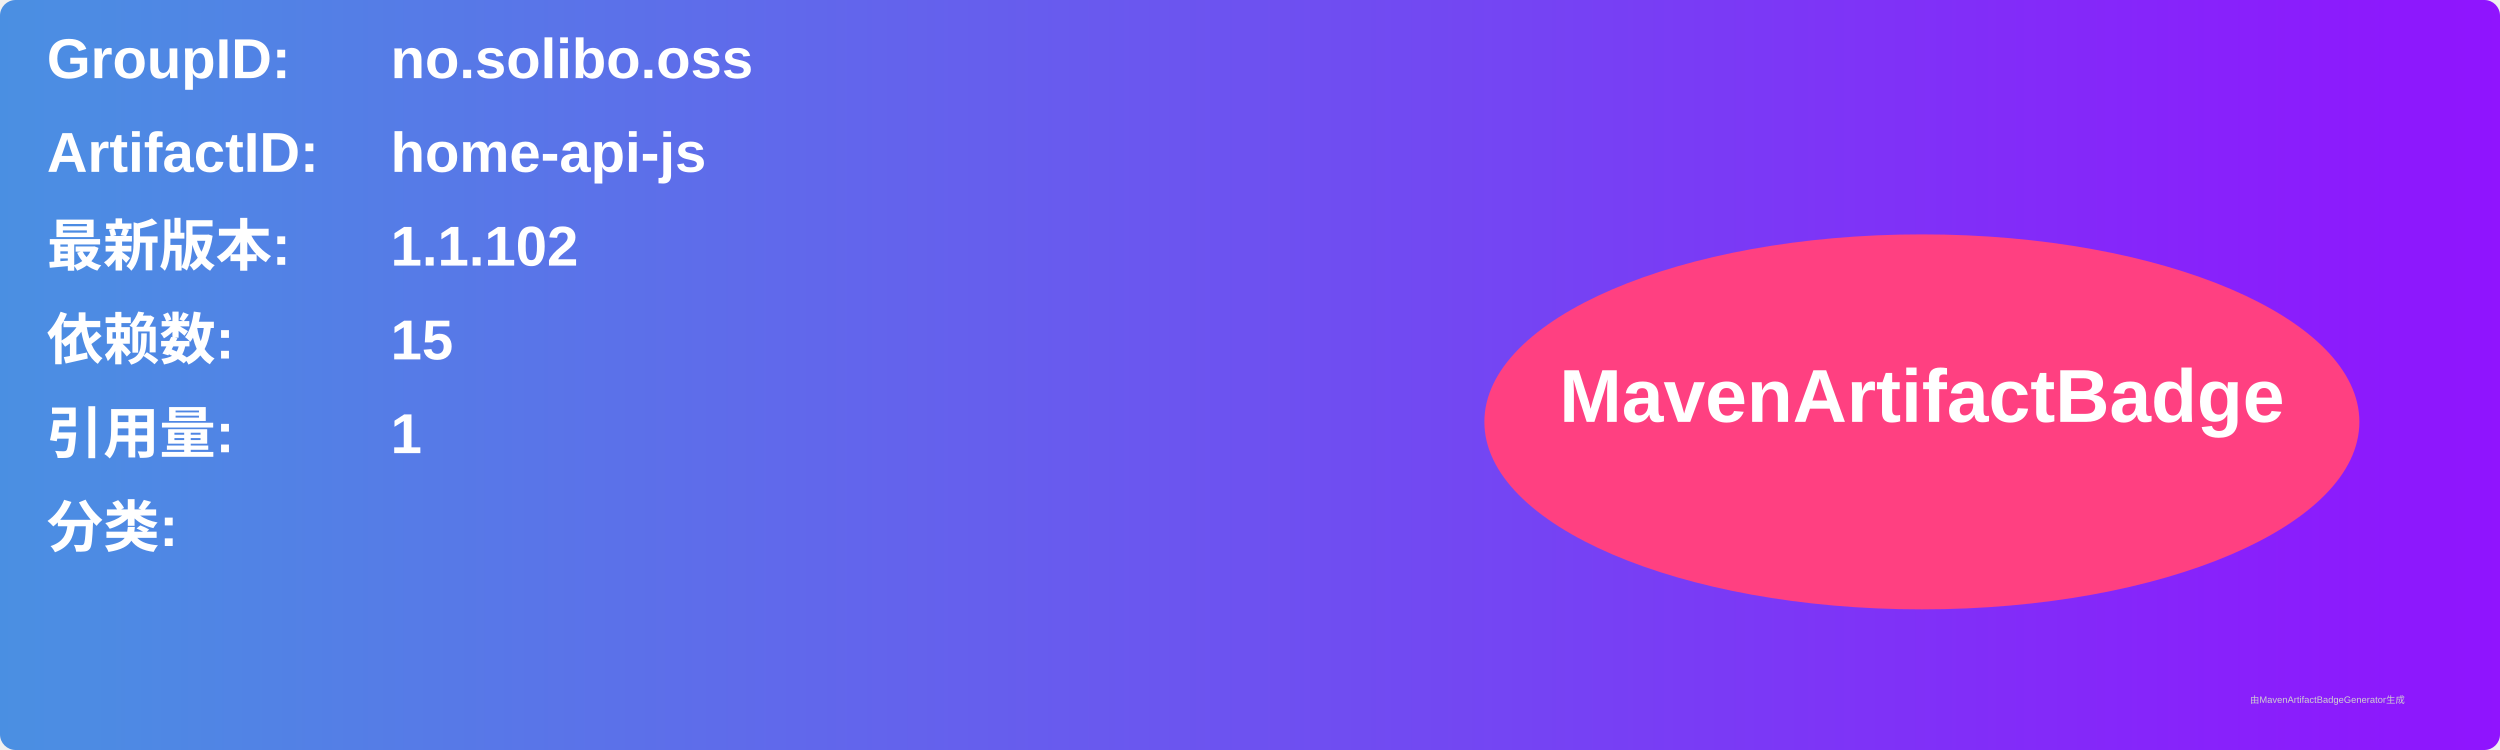
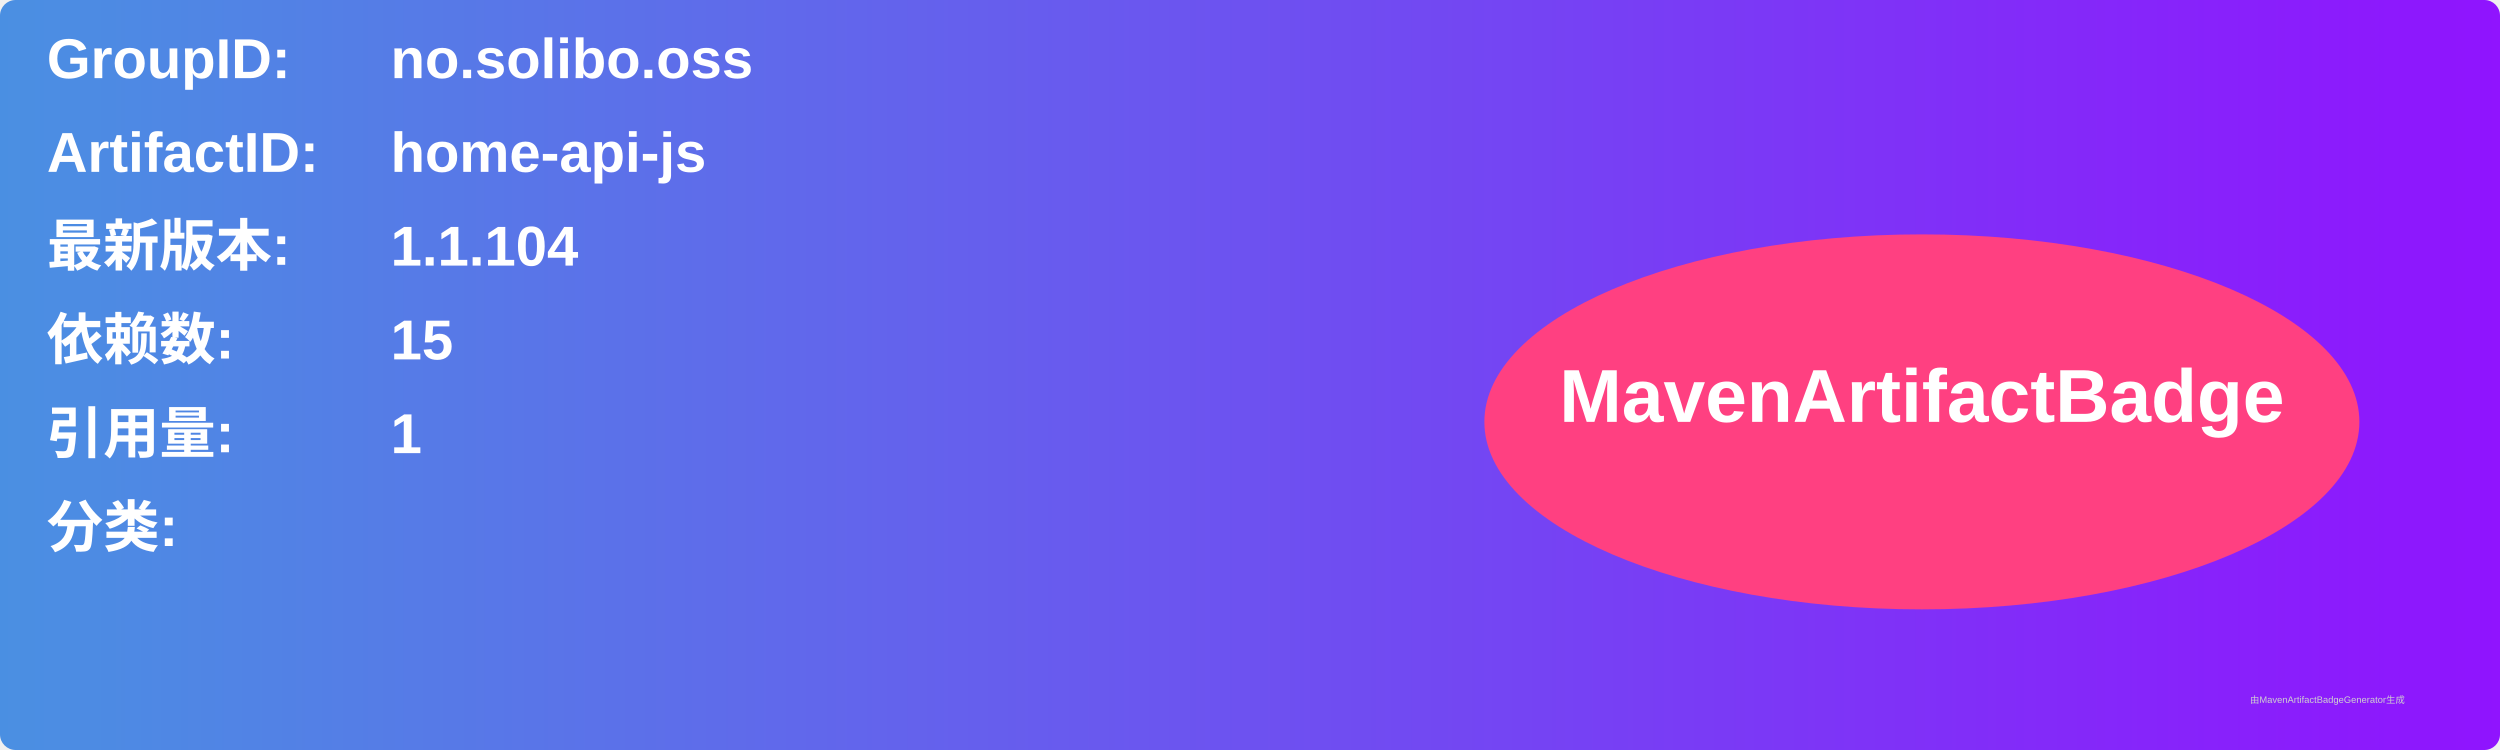
<svg xmlns="http://www.w3.org/2000/svg" width="800" height="240" viewBox="0 0 800 240">
  <linearGradient id="grad" x1="0%" y1="0%" x2="100%" y2="0%">
    <stop offset="0%" stop-color="#4a90e2" />
    <stop offset="100%" stop-color="#9013fe" />
  </linearGradient>
  <rect width="100%" height="100%" rx="5" ry="5" fill="url(#grad)" />
  <g transform="translate(15, 15)">
    <text x="0" y="10" font-family="Arial" font-size="18" fill="white" font-weight="bold" width="260">GroupID:</text>
    <text x="110" y="10" font-family="Arial" font-size="18" fill="white" font-weight="bold" width="460">no.solibo.oss</text>
    <text x="0" y="40" font-family="Arial" font-size="18" fill="white" font-weight="bold" width="260">ArtifactID:</text>
    <text x="110" y="40" font-family="Arial" font-size="18" fill="white" font-weight="bold" width="460">home-api-js</text>
    <text x="0" y="70" font-family="Arial" font-size="18" fill="white" font-weight="bold">最新版本:</text>
    <text x="110" y="70" font-family="Arial" font-size="18" fill="white" font-weight="bold">
-       <tspan font-weight="bold">1.1.102</tspan>
+       <tspan font-weight="bold">1.1.104</tspan>
    </text>
    <text x="0" y="100" font-family="Arial" font-size="18" fill="white" font-weight="bold">依赖数: </text>
    <text x="110" y="100" font-family="Arial" font-size="18" fill="white">
      <tspan font-weight="bold">15</tspan>
    </text>
    <text x="0" y="130" font-family="Arial" font-size="18" fill="white" font-weight="bold">引用量: </text>
    <text x="110" y="130" font-family="Arial" font-size="18" fill="white">
      <tspan font-weight="bold">1</tspan>
    </text>
    <text x="0" y="160" font-family="Arial" font-size="18" fill="white" font-weight="bold">分类:</text>
    <text x="10" y="190" font-family="Arial" font-size="10" fill="white">
      <tspan font-weight="bold" />
    </text>
    <ellipse cx="600" cy="120" rx="140" ry="60" fill="#ff4081" />
    <text x="600" y="120" text-anchor="middle" font-family="Arial" font-size="24" fill="white" font-weight="bold">MavenArtifactBadge</text>
  </g>
  <text x="720" y="225" font-family="Arial" font-size="3" fill="#d0d0d0">由MavenArtifactBadgeGenerator生成</text>
</svg>
